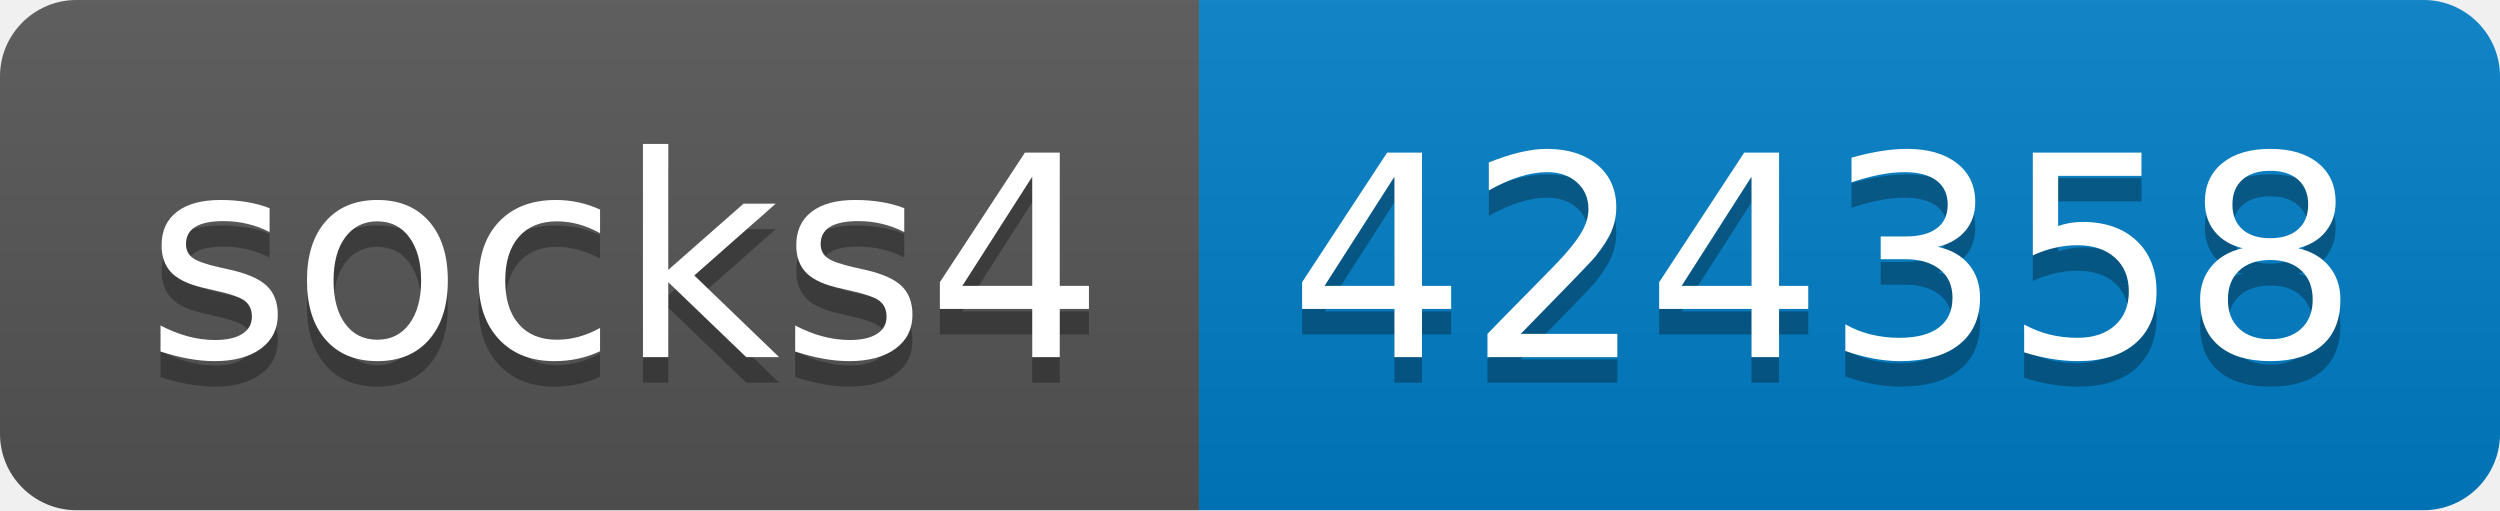
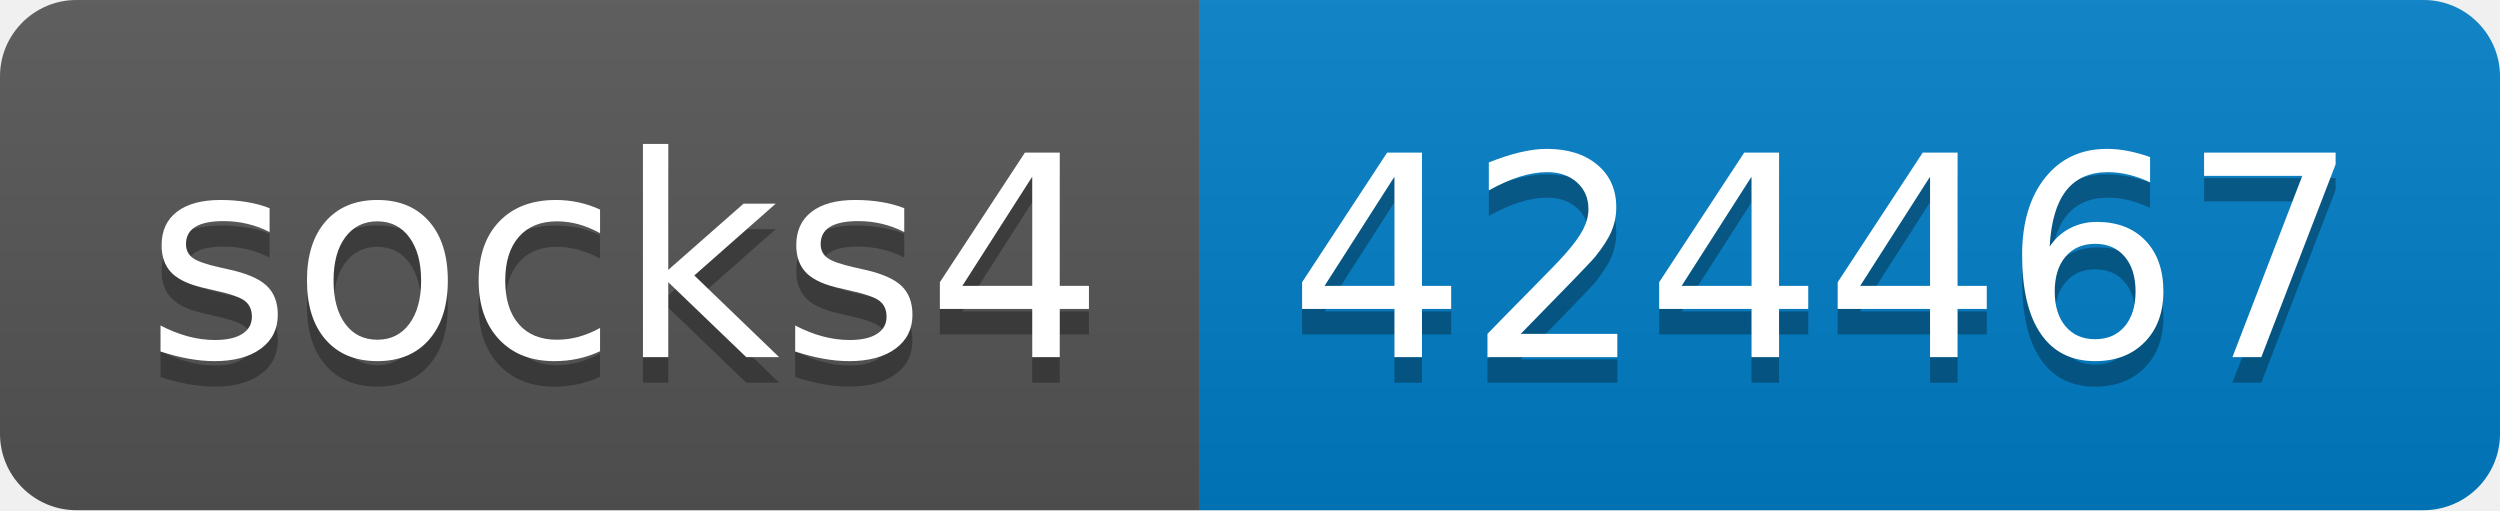
- <svg xmlns="http://www.w3.org/2000/svg" width="98" height="20" role="img" aria-label="socks4: 424358">
+ <svg xmlns="http://www.w3.org/2000/svg" width="98" height="20" role="img" aria-label="socks4: 424467">
  <linearGradient id="s" x2="0" y2="100%">
    <stop offset="0" stop-color="#bbb" stop-opacity=".1" />
    <stop offset="1" stop-opacity=".1" />
  </linearGradient>
  <clipPath id="r">
    <rect width="98" height="20" rx="3" fill="#fff" />
  </clipPath>
  <g clip-path="url(#r)">
    <rect width="47" height="20" fill="#555" />
    <rect x="47" width="51" height="20" fill="#007ec6" />
    <rect width="98" height="20" fill="url(#s)" />
  </g>
  <g fill="#fff" text-anchor="middle" font-family="Verdana,Geneva,DejaVu Sans,sans-serif" text-rendering="geometricPrecision" font-size="110">
    <text aria-hidden="true" x="245" y="150" fill="#010101" fill-opacity=".3" transform="scale(.1)" textLength="370">socks4</text>
    <text x="245" y="140" transform="scale(.1)" fill="#fff" textLength="370">socks4</text>
-     <text aria-hidden="true" x="715" y="150" fill="#010101" fill-opacity=".3" transform="scale(.1)" textLength="410">424358</text>
-     <text x="715" y="140" transform="scale(.1)" fill="#fff" textLength="410">424358</text>
+     <text aria-hidden="true" x="715" y="150" fill="#010101" fill-opacity=".3" transform="scale(.1)" textLength="410">424467</text>
+     <text x="715" y="140" transform="scale(.1)" fill="#fff" textLength="410">424467</text>
  </g>
</svg>
